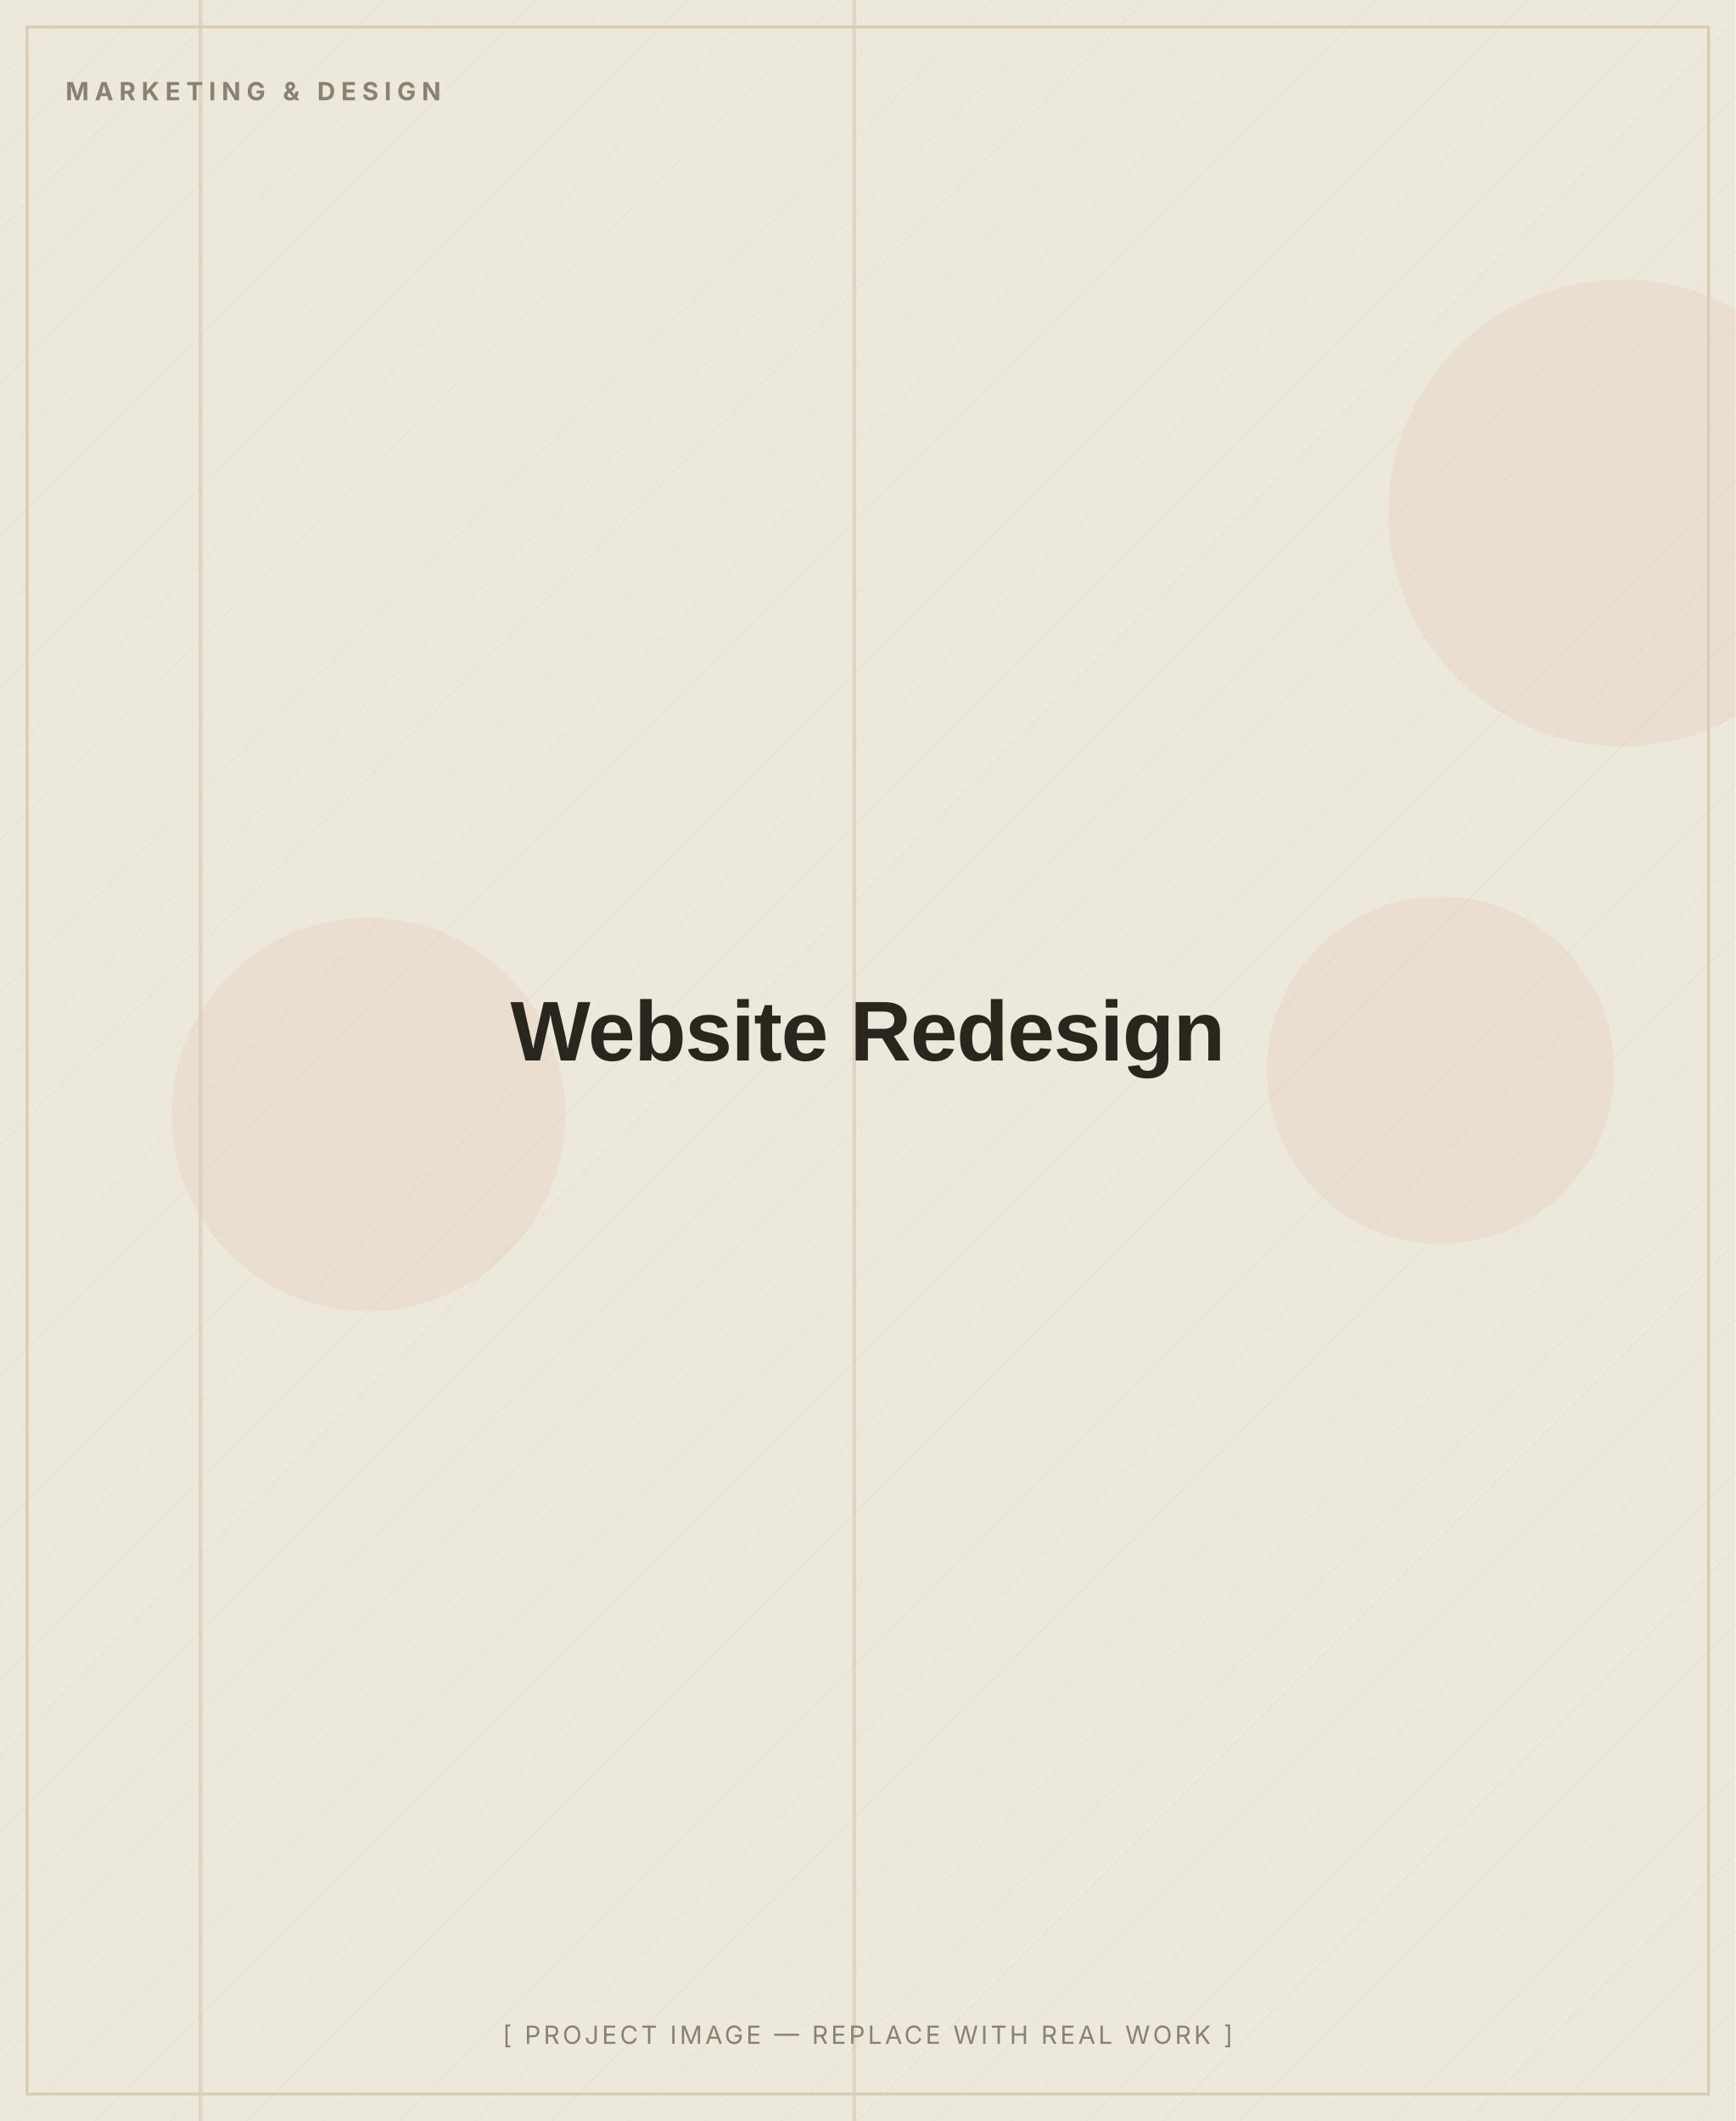
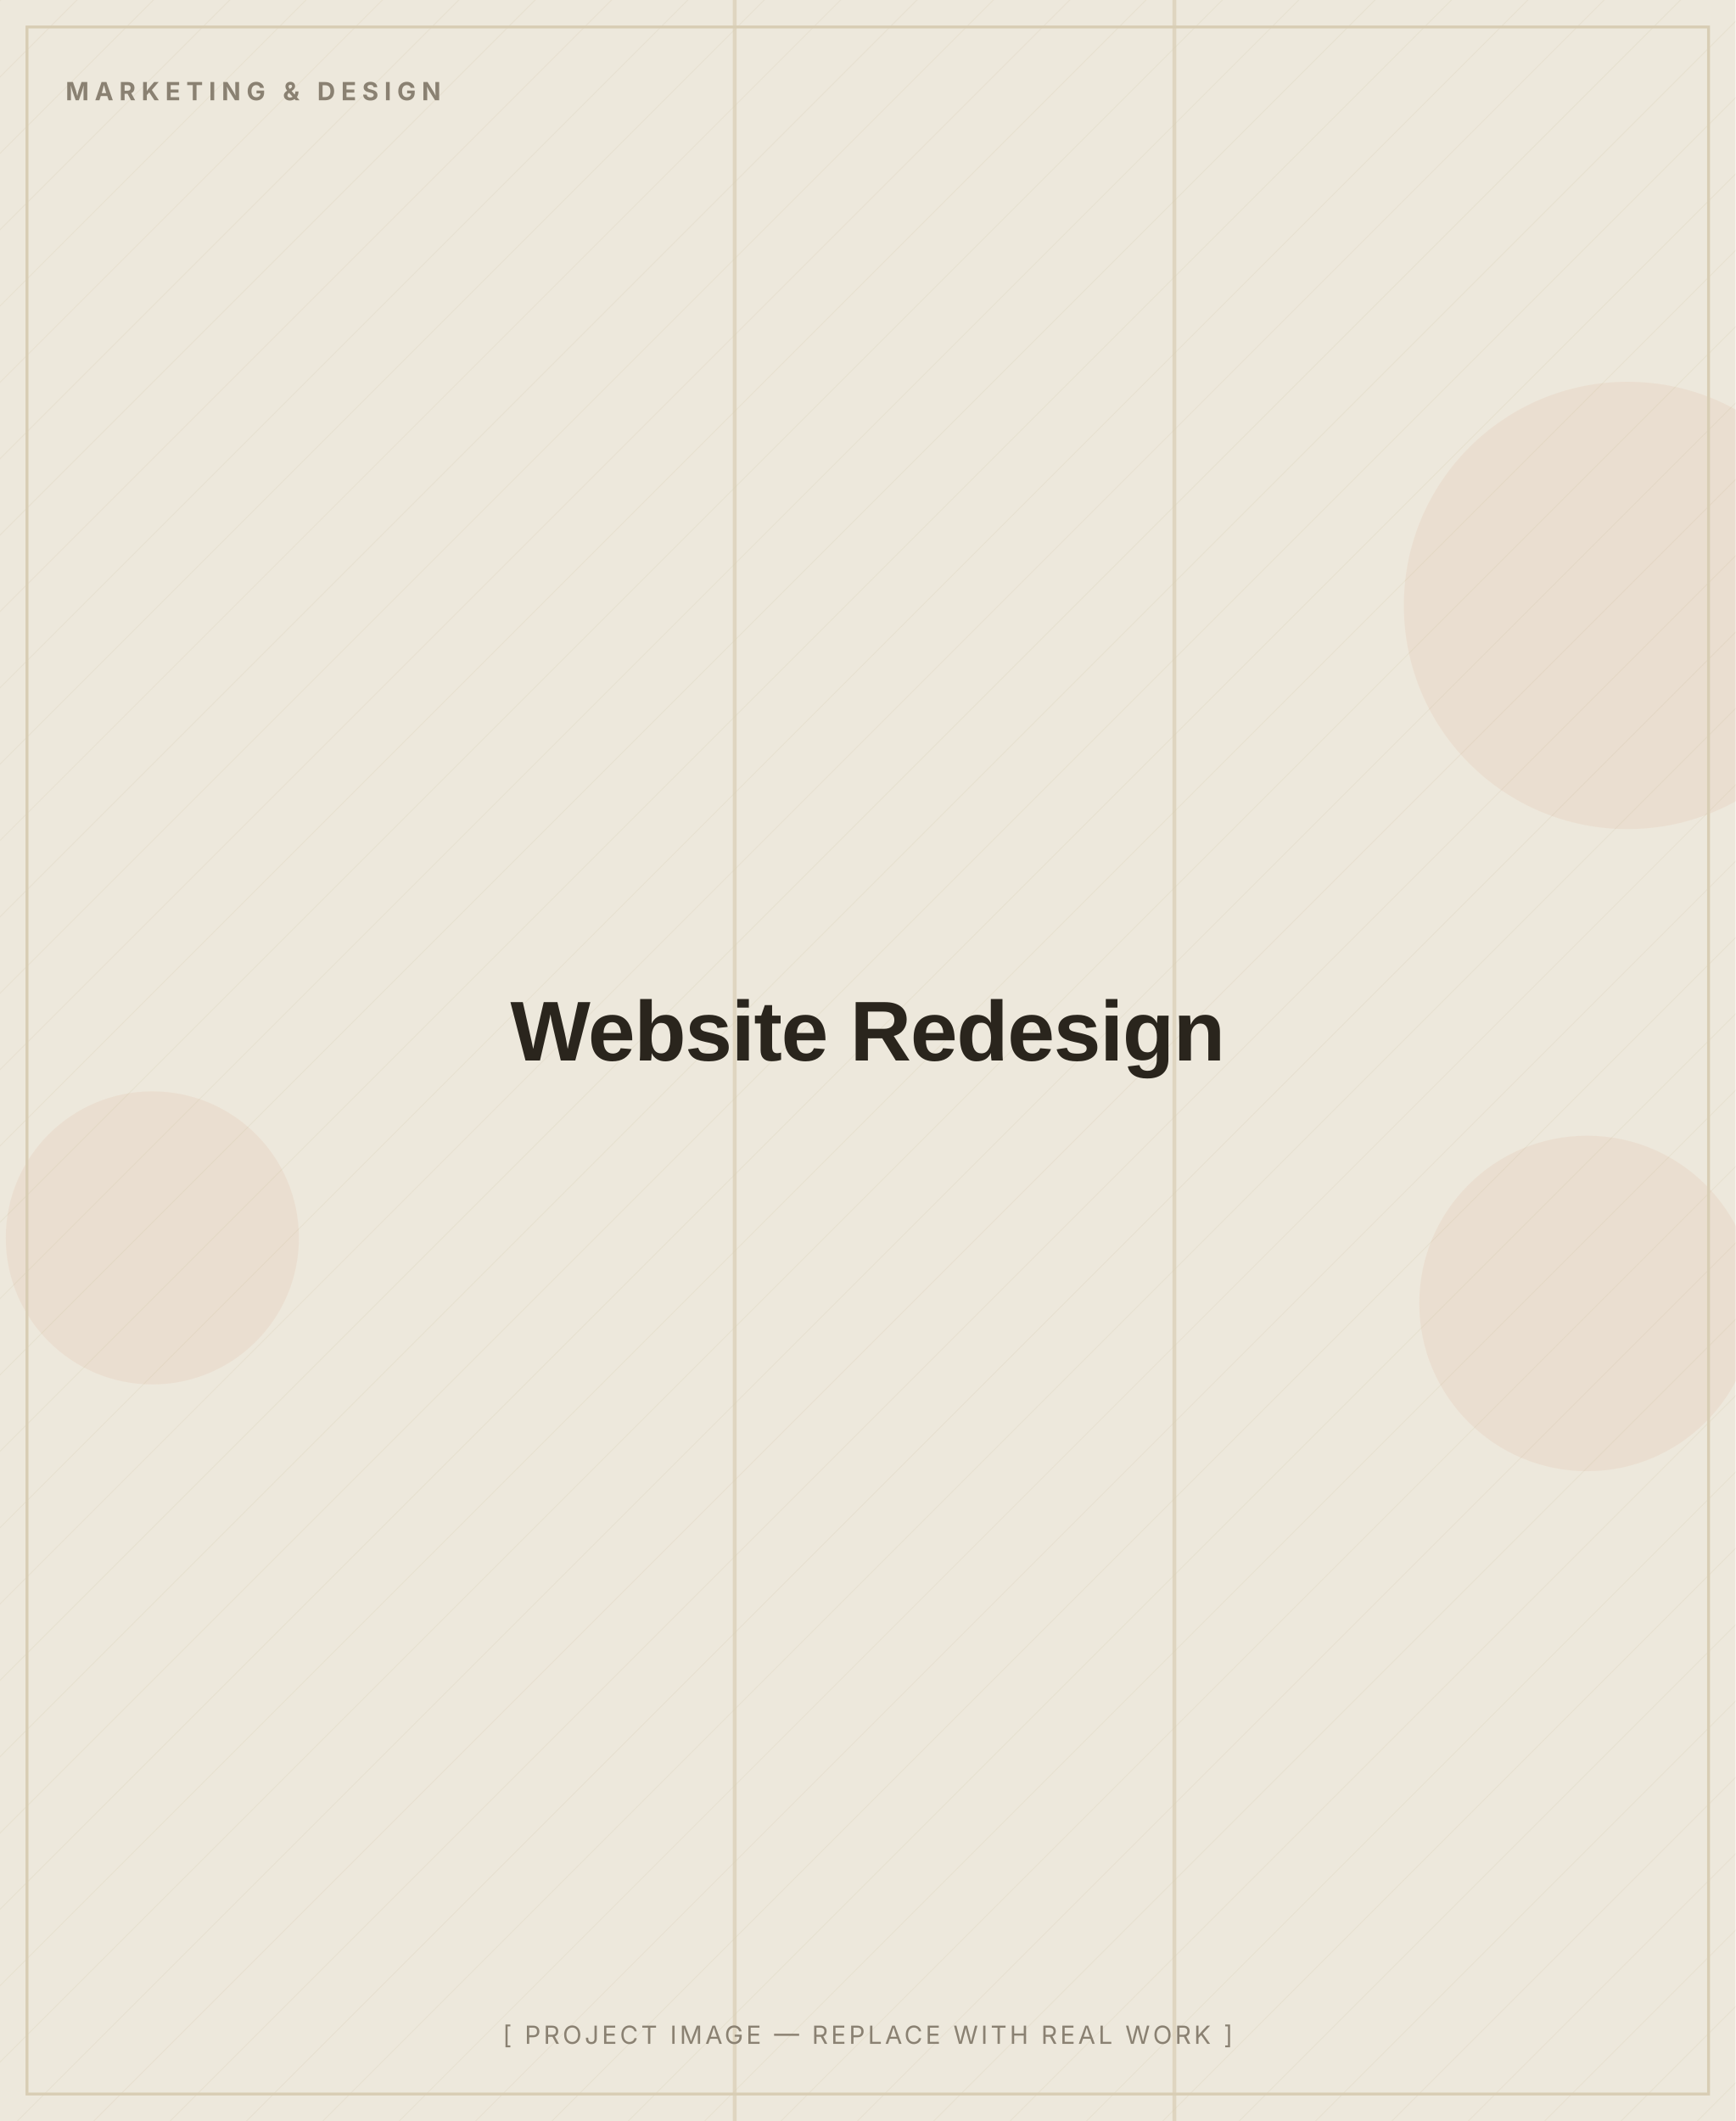
<svg xmlns="http://www.w3.org/2000/svg" width="900" height="1100" viewBox="0 0 900 1100" role="img" aria-label="Website Redesign — placeholder image">
  <defs>
    <pattern id="d" width="28" height="28" patternUnits="userSpaceOnUse" patternTransform="rotate(45)">
      <line x1="0" y1="0" x2="0" y2="28" stroke="#D8CDB4" stroke-width="1" opacity="0.5" />
    </pattern>
  </defs>
  <rect width="900" height="1100" fill="#EDE8DC" />
  <rect width="900" height="1100" fill="url(#d)" opacity="0.55" />
-   <circle cx="747" cy="555" r="90" fill="#C2410C" opacity="0.06" />
-   <circle cx="841" cy="266" r="121" fill="#C2410C" opacity="0.06" />
-   <circle cx="191" cy="578" r="102" fill="#C2410C" opacity="0.06" />
-   <rect x="442" y="0" width="2" height="1100" fill="#D8CDB4" opacity="0.7" />
-   <rect x="103" y="0" width="2" height="1100" fill="#D8CDB4" opacity="0.7" />
+   <circle cx="79" cy="642" r="76" fill="#C2410C" opacity="0.06" />
+   <circle cx="823" cy="676" r="87" fill="#C2410C" opacity="0.06" />
+   <circle cx="844" cy="314" r="116" fill="#C2410C" opacity="0.06" />
+   <rect x="380" y="0" width="2" height="1100" fill="#D8CDB4" opacity="0.7" />
+   <rect x="608" y="0" width="2" height="1100" fill="#D8CDB4" opacity="0.7" />
  <rect x="14" y="14" width="872" height="1072" fill="none" stroke="#D8CDB4" stroke-width="1.5" />
  <text x="34" y="52" font-family="Inter, Arial, sans-serif" font-weight="700" font-size="13" letter-spacing="3" fill="#8A8172">MARKETING &amp; DESIGN</text>
  <text x="450.0" y="550.0" text-anchor="middle" font-family="Archivo, Arial, sans-serif" font-weight="800" font-size="44" letter-spacing="-0.5" fill="#2A251D">Website Redesign</text>
  <text x="450.0" y="1060" text-anchor="middle" font-family="Inter, Arial, sans-serif" font-size="13" letter-spacing="1.5" fill="#8A8172">[ PROJECT IMAGE — REPLACE WITH REAL WORK ]</text>
</svg>
